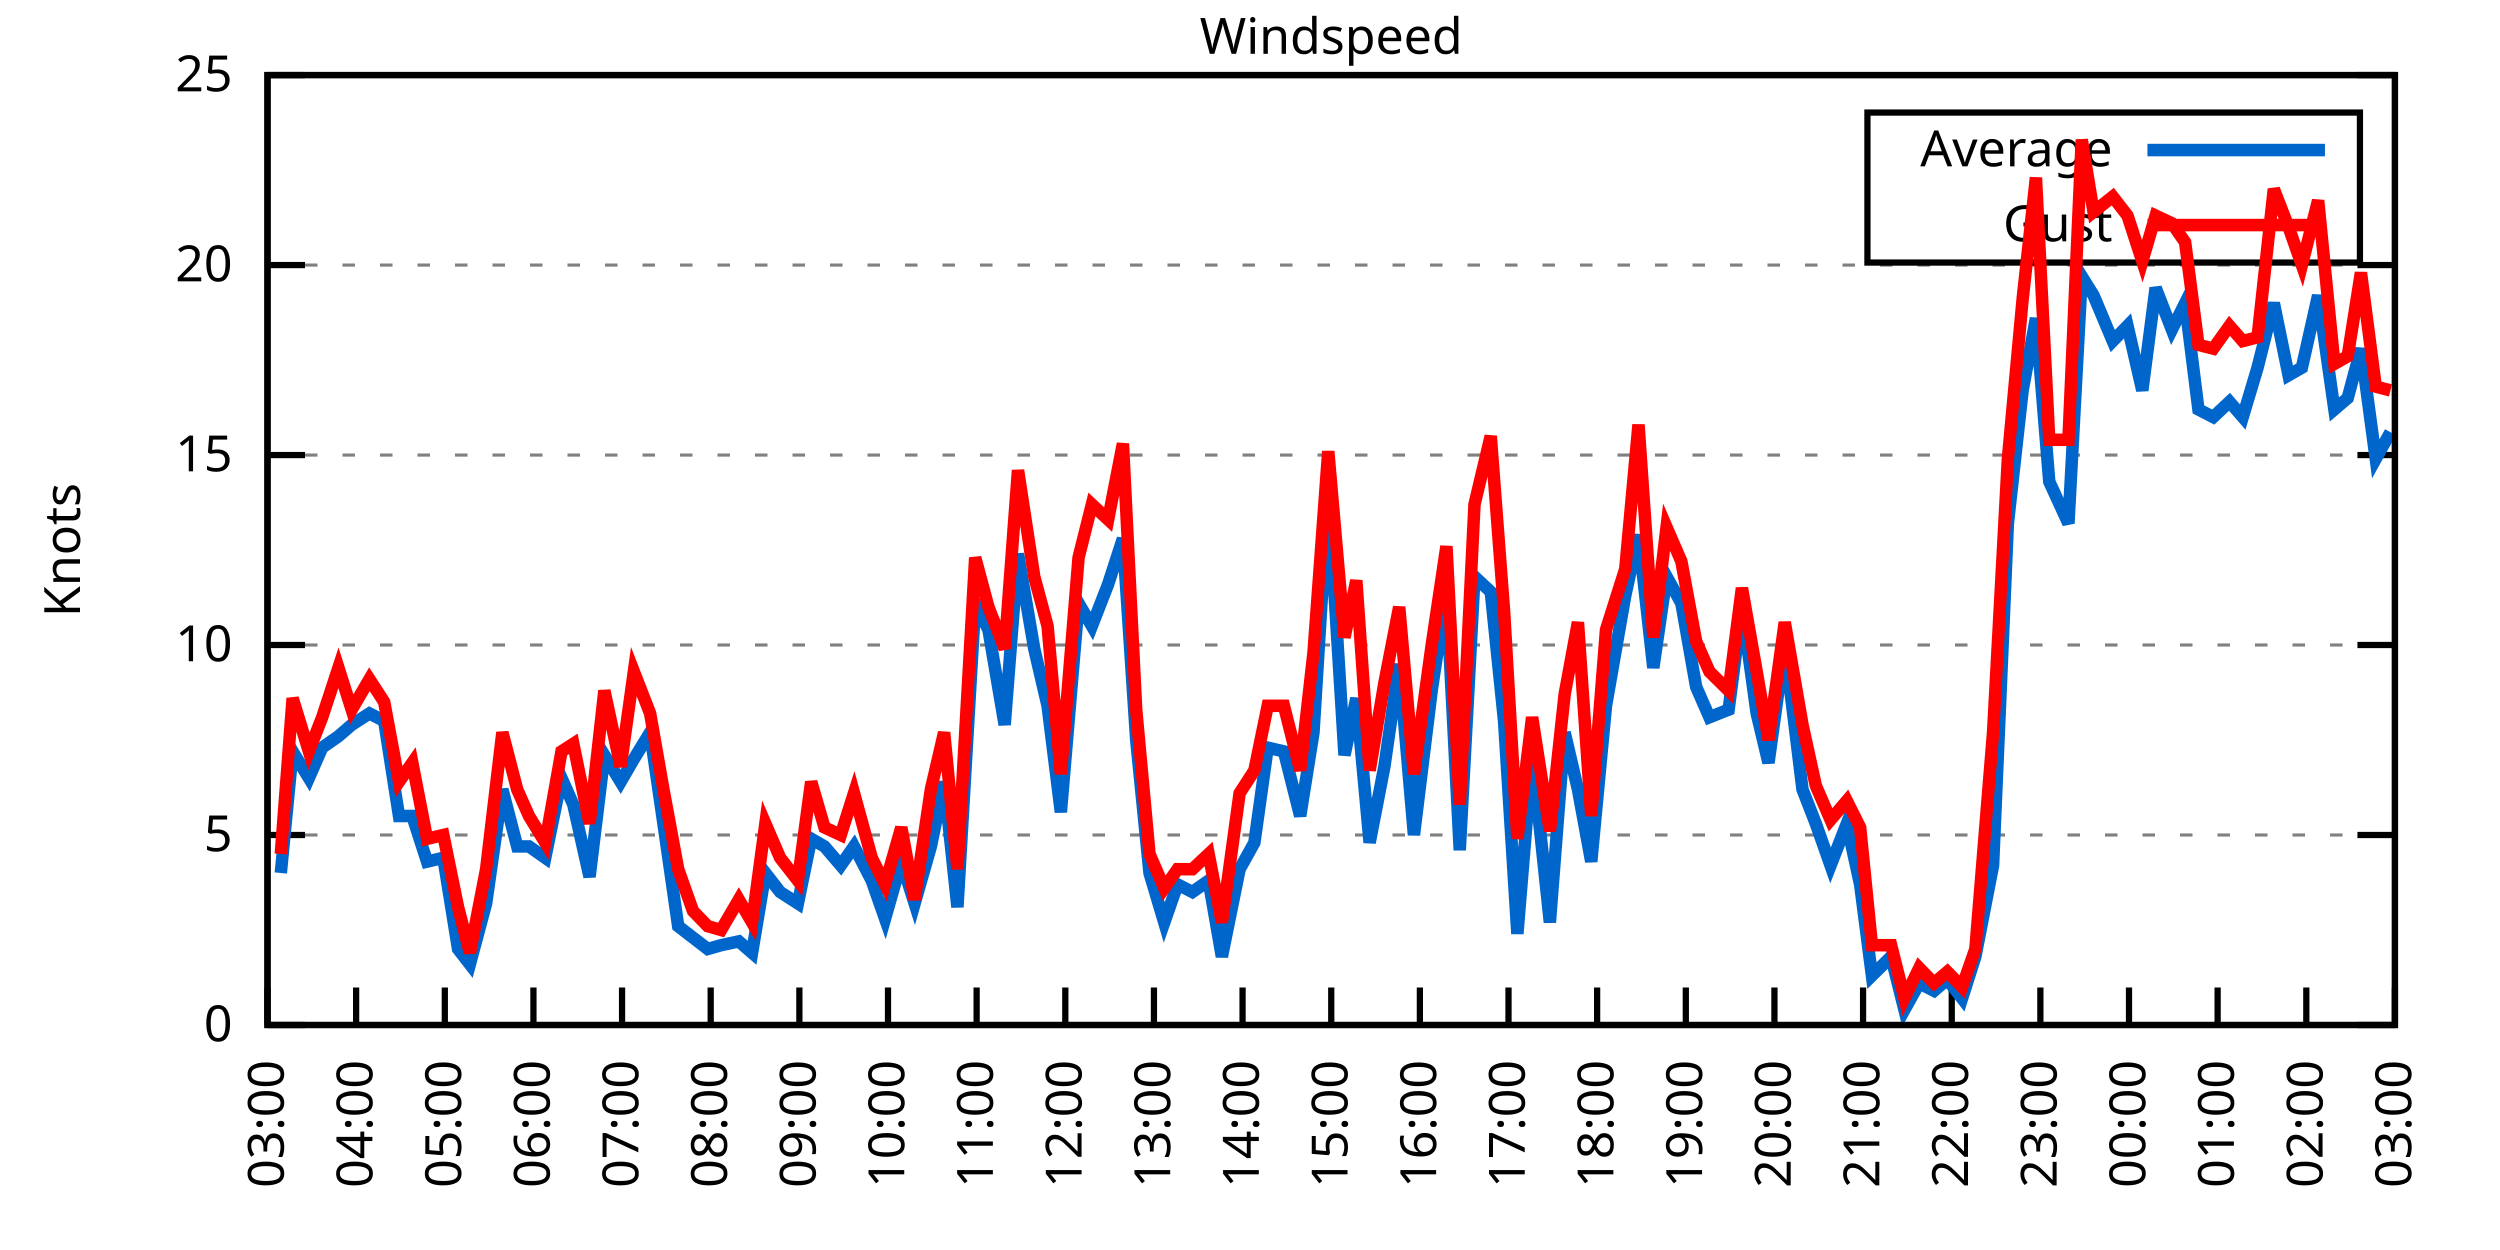
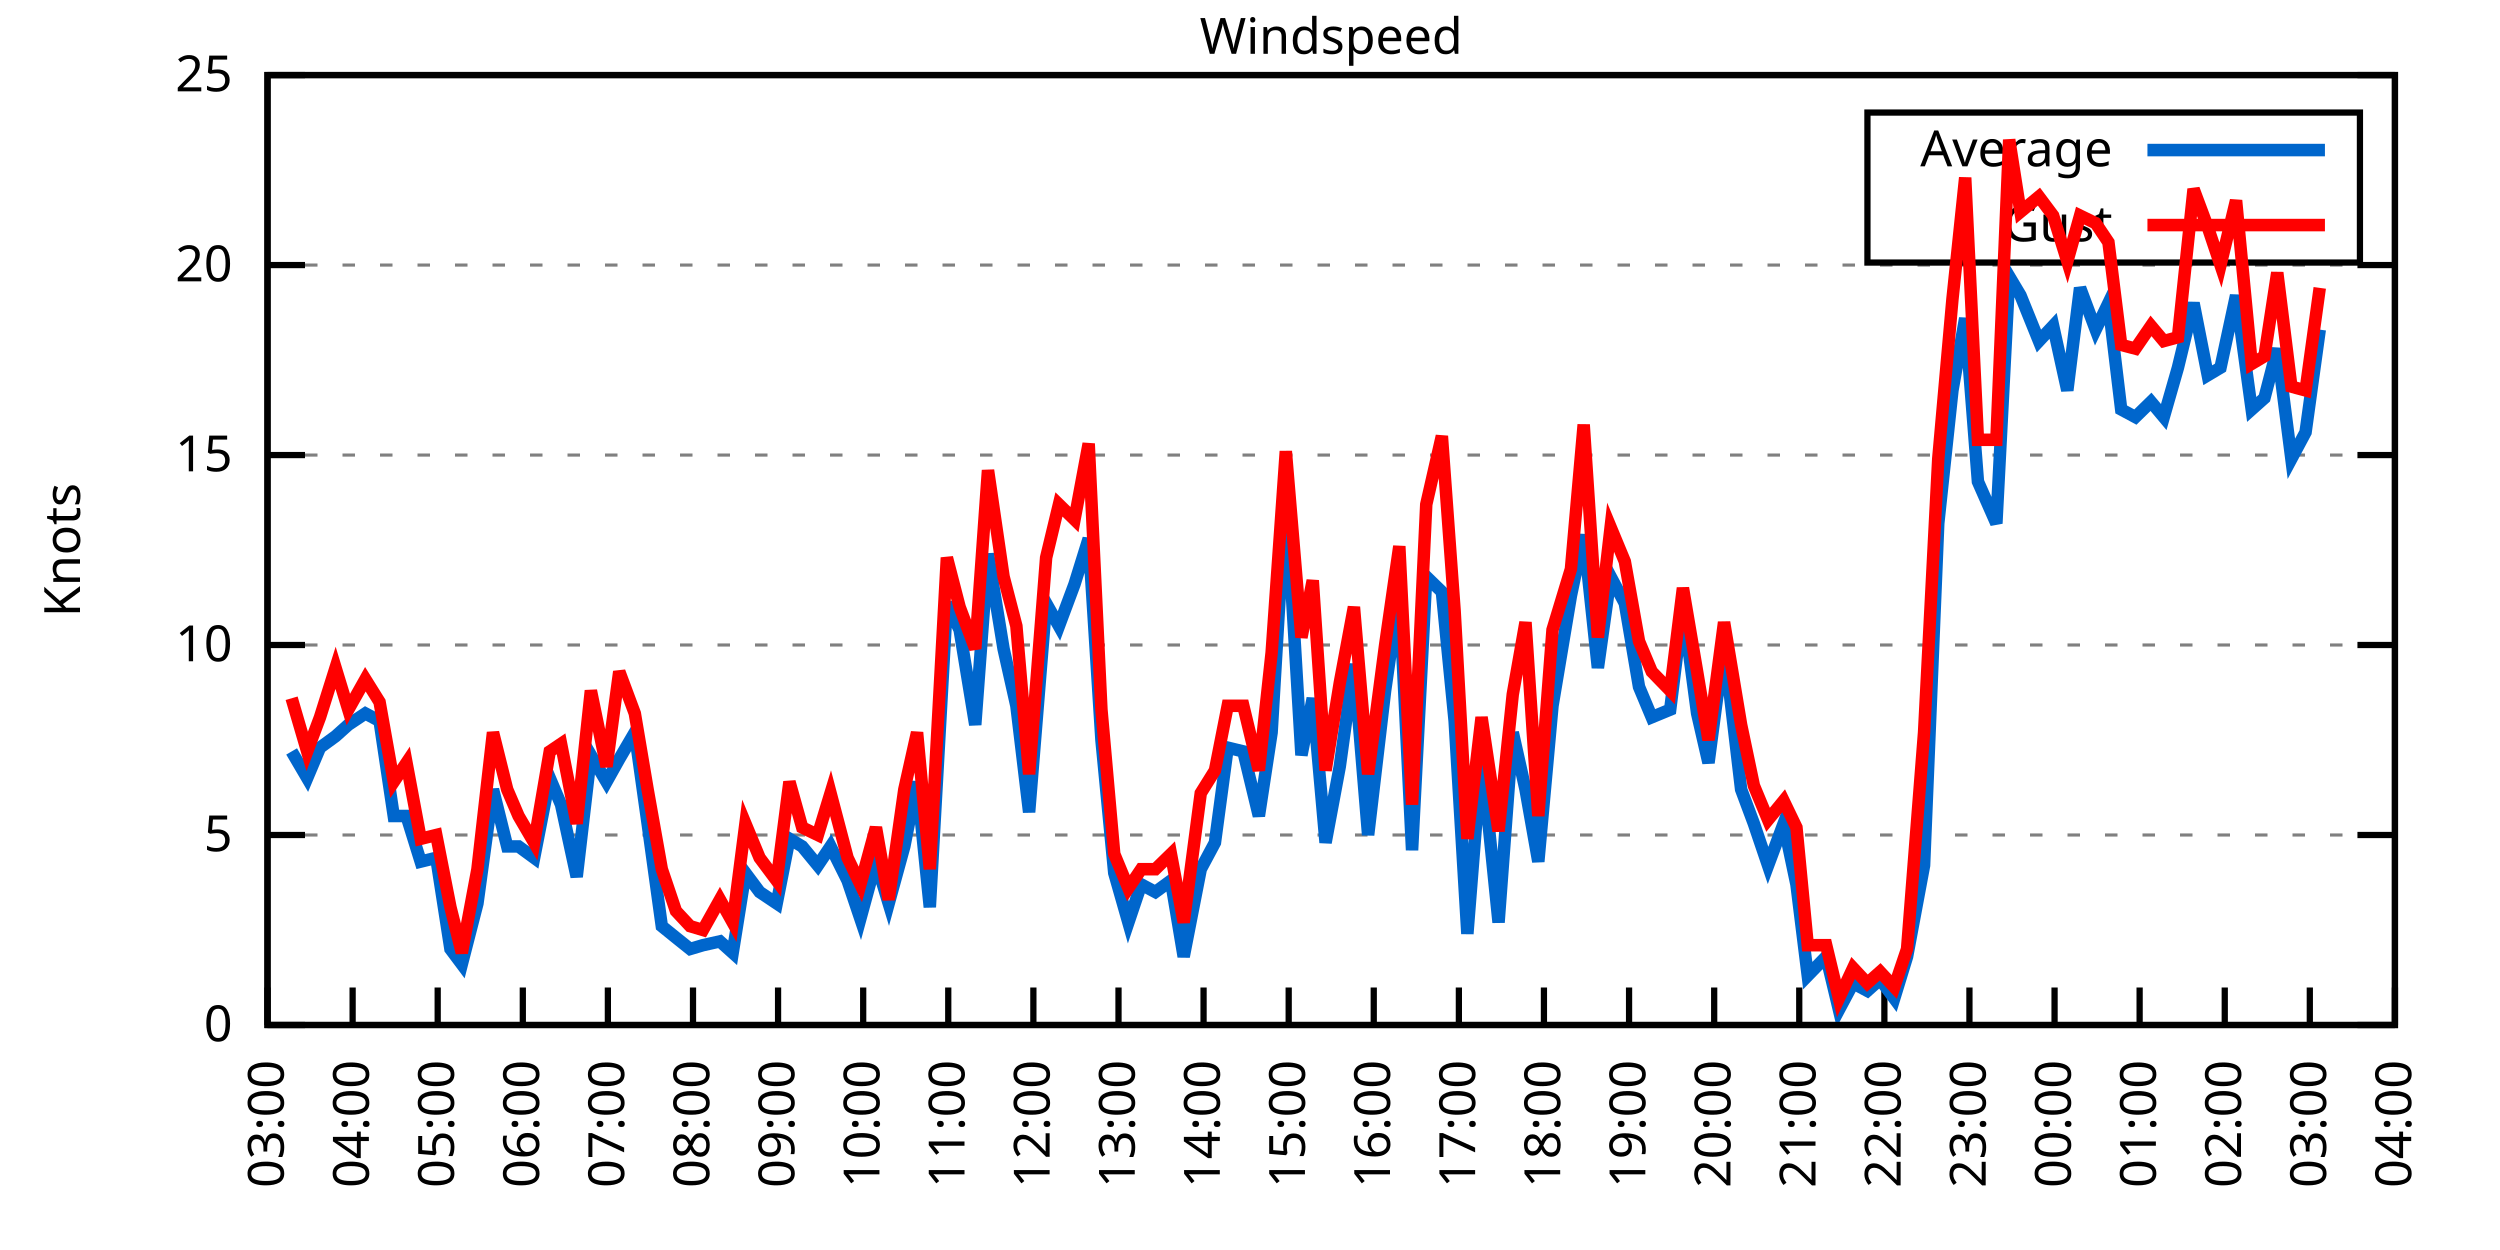
<svg xmlns="http://www.w3.org/2000/svg" xmlns:xlink="http://www.w3.org/1999/xlink" width="400" height="200" viewBox="0 0 400 200">
  <g id="gnuplot_canvas">
    <rect x="0" y="0" width="400" height="200" fill="none" />
    <defs>
      <circle id="gpDot" r="0.5" stroke-width="0.5" stroke="currentColor" />
      <path id="gpPt0" stroke-width="0.333" stroke="currentColor" d="M-1,0 h2 M0,-1 v2" />
      <path id="gpPt1" stroke-width="0.333" stroke="currentColor" d="M-1,-1 L1,1 M1,-1 L-1,1" />
      <path id="gpPt2" stroke-width="0.333" stroke="currentColor" d="M-1,0 L1,0 M0,-1 L0,1 M-1,-1 L1,1 M-1,1 L1,-1" />
      <rect id="gpPt3" stroke-width="0.333" stroke="currentColor" x="-1" y="-1" width="2" height="2" />
      <rect id="gpPt4" stroke-width="0.333" stroke="currentColor" fill="currentColor" x="-1" y="-1" width="2" height="2" />
      <circle id="gpPt5" stroke-width="0.333" stroke="currentColor" cx="0" cy="0" r="1" />
      <use xlink:href="#gpPt5" id="gpPt6" fill="currentColor" stroke="none" />
      <path id="gpPt7" stroke-width="0.333" stroke="currentColor" d="M0,-1.33 L-1.33,0.67 L1.33,0.67 z" />
      <use xlink:href="#gpPt7" id="gpPt8" fill="currentColor" stroke="none" />
      <use xlink:href="#gpPt7" id="gpPt9" stroke="currentColor" transform="rotate(180)" />
      <use xlink:href="#gpPt9" id="gpPt10" fill="currentColor" stroke="none" />
      <use xlink:href="#gpPt3" id="gpPt11" stroke="currentColor" transform="rotate(45)" />
      <use xlink:href="#gpPt11" id="gpPt12" fill="currentColor" stroke="none" />
      <path id="gpPt13" stroke-width="0.333" stroke="currentColor" d="M0,1.330 L1.265,0.411 L0.782,-1.067 L-0.782,-1.076 L-1.265,0.411 z" />
      <use xlink:href="#gpPt13" id="gpPt14" fill="currentColor" stroke="none" />
      <filter id="textbox" filterUnits="objectBoundingBox" x="0" y="0" height="1" width="1">
        <feFlood flood-color="white" flood-opacity="1" result="bgnd" />
        <feComposite in="SourceGraphic" in2="bgnd" operator="atop" />
      </filter>
      <filter id="greybox" filterUnits="objectBoundingBox" x="0" y="0" height="1" width="1">
        <feFlood flood-color="lightgrey" flood-opacity="1" result="grey" />
        <feComposite in="SourceGraphic" in2="grey" operator="atop" />
      </filter>
    </defs>
    <g fill="none" color="white" stroke="currentColor" stroke-width="1.00" stroke-linecap="butt" stroke-linejoin="miter">
</g>
    <g fill="none" color="black" stroke="currentColor" stroke-width="1.00" stroke-linecap="butt" stroke-linejoin="miter">
      <g stroke="none" shape-rendering="crispEdges">
        <polygon fill="rgb(255, 255, 255)" points="42.80,164.00 383.18,164.00 383.18,12.02 42.80,12.02 " />
      </g>
    </g>
    <g fill="none" color="black" stroke="currentColor" stroke-width="1.00" stroke-linecap="butt" stroke-linejoin="miter">
</g>
    <g fill="none" color="black" stroke="black" stroke-width="0.50" stroke-linecap="butt" stroke-linejoin="miter">
</g>
    <g fill="none" color="gray" stroke="currentColor" stroke-width="0.50" stroke-linecap="butt" stroke-linejoin="miter">
      <path stroke="gray" stroke-dasharray="2,4" class="gridline" d="M42.80,164.00 L383.19,164.00  " />
    </g>
    <g fill="none" color="gray" stroke="gray" stroke-width="1.00" stroke-linecap="butt" stroke-linejoin="miter">
</g>
    <g fill="none" color="black" stroke="currentColor" stroke-width="1.00" stroke-linecap="butt" stroke-linejoin="miter">
      <path stroke="black" d="M42.80,164.00 L48.80,164.00 M383.19,164.00 L377.19,164.00  " />
      <g transform="translate(37.20,166.60)" stroke="none" fill="black" font-family="Sans" font-size="8.00" text-anchor="end">
        <text>
          <tspan font-family="Sans"> 0</tspan>
        </text>
      </g>
    </g>
    <g fill="none" color="black" stroke="currentColor" stroke-width="1.00" stroke-linecap="butt" stroke-linejoin="miter">
</g>
    <g fill="none" color="black" stroke="black" stroke-width="0.50" stroke-linecap="butt" stroke-linejoin="miter">
</g>
    <g fill="none" color="gray" stroke="currentColor" stroke-width="0.50" stroke-linecap="butt" stroke-linejoin="miter">
      <path stroke="gray" stroke-dasharray="2,4" class="gridline" d="M42.80,133.60 L383.19,133.60  " />
    </g>
    <g fill="none" color="gray" stroke="gray" stroke-width="1.00" stroke-linecap="butt" stroke-linejoin="miter">
</g>
    <g fill="none" color="black" stroke="currentColor" stroke-width="1.00" stroke-linecap="butt" stroke-linejoin="miter">
      <path stroke="black" d="M42.80,133.60 L48.80,133.60 M383.19,133.60 L377.19,133.60  " />
      <g transform="translate(37.20,136.20)" stroke="none" fill="black" font-family="Sans" font-size="8.00" text-anchor="end">
        <text>
          <tspan font-family="Sans"> 5</tspan>
        </text>
      </g>
    </g>
    <g fill="none" color="black" stroke="currentColor" stroke-width="1.00" stroke-linecap="butt" stroke-linejoin="miter">
</g>
    <g fill="none" color="black" stroke="black" stroke-width="0.50" stroke-linecap="butt" stroke-linejoin="miter">
</g>
    <g fill="none" color="gray" stroke="currentColor" stroke-width="0.50" stroke-linecap="butt" stroke-linejoin="miter">
      <path stroke="gray" stroke-dasharray="2,4" class="gridline" d="M42.80,103.20 L383.19,103.20  " />
    </g>
    <g fill="none" color="gray" stroke="gray" stroke-width="1.00" stroke-linecap="butt" stroke-linejoin="miter">
</g>
    <g fill="none" color="black" stroke="currentColor" stroke-width="1.00" stroke-linecap="butt" stroke-linejoin="miter">
      <path stroke="black" d="M42.80,103.20 L48.80,103.20 M383.19,103.20 L377.19,103.20  " />
      <g transform="translate(37.20,105.80)" stroke="none" fill="black" font-family="Sans" font-size="8.00" text-anchor="end">
        <text>
          <tspan font-family="Sans"> 10</tspan>
        </text>
      </g>
    </g>
    <g fill="none" color="black" stroke="currentColor" stroke-width="1.00" stroke-linecap="butt" stroke-linejoin="miter">
</g>
    <g fill="none" color="black" stroke="black" stroke-width="0.50" stroke-linecap="butt" stroke-linejoin="miter">
</g>
    <g fill="none" color="gray" stroke="currentColor" stroke-width="0.50" stroke-linecap="butt" stroke-linejoin="miter">
      <path stroke="gray" stroke-dasharray="2,4" class="gridline" d="M42.80,72.81 L383.19,72.81  " />
    </g>
    <g fill="none" color="gray" stroke="gray" stroke-width="1.00" stroke-linecap="butt" stroke-linejoin="miter">
</g>
    <g fill="none" color="black" stroke="currentColor" stroke-width="1.00" stroke-linecap="butt" stroke-linejoin="miter">
      <path stroke="black" d="M42.80,72.81 L48.80,72.81 M383.19,72.81 L377.19,72.81  " />
      <g transform="translate(37.20,75.41)" stroke="none" fill="black" font-family="Sans" font-size="8.00" text-anchor="end">
        <text>
          <tspan font-family="Sans"> 15</tspan>
        </text>
      </g>
    </g>
    <g fill="none" color="black" stroke="currentColor" stroke-width="1.00" stroke-linecap="butt" stroke-linejoin="miter">
</g>
    <g fill="none" color="black" stroke="black" stroke-width="0.50" stroke-linecap="butt" stroke-linejoin="miter">
</g>
    <g fill="none" color="gray" stroke="currentColor" stroke-width="0.50" stroke-linecap="butt" stroke-linejoin="miter">
      <path stroke="gray" stroke-dasharray="2,4" class="gridline" d="M42.80,42.41 L383.19,42.41  " />
    </g>
    <g fill="none" color="gray" stroke="gray" stroke-width="1.00" stroke-linecap="butt" stroke-linejoin="miter">
</g>
    <g fill="none" color="black" stroke="currentColor" stroke-width="1.00" stroke-linecap="butt" stroke-linejoin="miter">
      <path stroke="black" d="M42.80,42.41 L48.80,42.41 M383.19,42.41 L377.19,42.41  " />
      <g transform="translate(37.20,45.01)" stroke="none" fill="black" font-family="Sans" font-size="8.00" text-anchor="end">
        <text>
          <tspan font-family="Sans"> 20</tspan>
        </text>
      </g>
    </g>
    <g fill="none" color="black" stroke="currentColor" stroke-width="1.00" stroke-linecap="butt" stroke-linejoin="miter">
</g>
    <g fill="none" color="black" stroke="black" stroke-width="0.50" stroke-linecap="butt" stroke-linejoin="miter">
</g>
    <g fill="none" color="gray" stroke="currentColor" stroke-width="0.50" stroke-linecap="butt" stroke-linejoin="miter">
      <path stroke="gray" stroke-dasharray="2,4" class="gridline" d="M42.80,12.01 L383.19,12.01  " />
    </g>
    <g fill="none" color="gray" stroke="gray" stroke-width="1.00" stroke-linecap="butt" stroke-linejoin="miter">
</g>
    <g fill="none" color="black" stroke="currentColor" stroke-width="1.00" stroke-linecap="butt" stroke-linejoin="miter">
      <path stroke="black" d="M42.80,12.01 L48.80,12.01 M383.19,12.01 L377.19,12.01  " />
      <g transform="translate(37.20,14.61)" stroke="none" fill="black" font-family="Sans" font-size="8.00" text-anchor="end">
        <text>
          <tspan font-family="Sans"> 25</tspan>
        </text>
      </g>
    </g>
    <g fill="none" color="black" stroke="currentColor" stroke-width="1.00" stroke-linecap="butt" stroke-linejoin="miter">
      <path stroke="black" d="M42.80,164.00 L42.80,158.00  " />
      <g transform="translate(45.40,169.60) rotate(270.00)" stroke="none" fill="black" font-family="Sans" font-size="8.00" text-anchor="end">
        <text>
          <tspan font-family="Sans">03:00</tspan>
        </text>
      </g>
    </g>
    <g fill="none" color="black" stroke="currentColor" stroke-width="1.00" stroke-linecap="butt" stroke-linejoin="miter">
-       <path stroke="black" d="M56.98,164.00 L56.98,158.00  " />
-       <g transform="translate(59.58,169.60) rotate(270.00)" stroke="none" fill="black" font-family="Sans" font-size="8.00" text-anchor="end">
+       <path stroke="black" d="M56.42,164.00 L56.42,158.00  " />
+       <g transform="translate(59.02,169.60) rotate(270.00)" stroke="none" fill="black" font-family="Sans" font-size="8.00" text-anchor="end">
        <text>
          <tspan font-family="Sans">04:00</tspan>
        </text>
      </g>
    </g>
    <g fill="none" color="black" stroke="currentColor" stroke-width="1.00" stroke-linecap="butt" stroke-linejoin="miter">
-       <path stroke="black" d="M71.17,164.00 L71.17,158.00  " />
-       <g transform="translate(73.77,169.60) rotate(270.00)" stroke="none" fill="black" font-family="Sans" font-size="8.00" text-anchor="end">
+       <path stroke="black" d="M70.03,164.00 L70.03,158.00  " />
+       <g transform="translate(72.63,169.60) rotate(270.00)" stroke="none" fill="black" font-family="Sans" font-size="8.00" text-anchor="end">
        <text>
          <tspan font-family="Sans">05:00</tspan>
        </text>
      </g>
    </g>
    <g fill="none" color="black" stroke="currentColor" stroke-width="1.00" stroke-linecap="butt" stroke-linejoin="miter">
-       <path stroke="black" d="M85.35,164.00 L85.35,158.00  " />
-       <g transform="translate(87.95,169.60) rotate(270.00)" stroke="none" fill="black" font-family="Sans" font-size="8.00" text-anchor="end">
+       <path stroke="black" d="M83.65,164.00 L83.65,158.00  " />
+       <g transform="translate(86.25,169.60) rotate(270.00)" stroke="none" fill="black" font-family="Sans" font-size="8.00" text-anchor="end">
        <text>
          <tspan font-family="Sans">06:00</tspan>
        </text>
      </g>
    </g>
    <g fill="none" color="black" stroke="currentColor" stroke-width="1.00" stroke-linecap="butt" stroke-linejoin="miter">
-       <path stroke="black" d="M99.53,164.00 L99.53,158.00  " />
-       <g transform="translate(102.13,169.60) rotate(270.00)" stroke="none" fill="black" font-family="Sans" font-size="8.00" text-anchor="end">
+       <path stroke="black" d="M97.26,164.00 L97.26,158.00  " />
+       <g transform="translate(99.86,169.60) rotate(270.00)" stroke="none" fill="black" font-family="Sans" font-size="8.00" text-anchor="end">
        <text>
          <tspan font-family="Sans">07:00</tspan>
        </text>
      </g>
    </g>
    <g fill="none" color="black" stroke="currentColor" stroke-width="1.00" stroke-linecap="butt" stroke-linejoin="miter">
-       <path stroke="black" d="M113.71,164.00 L113.71,158.00  " />
-       <g transform="translate(116.31,169.60) rotate(270.00)" stroke="none" fill="black" font-family="Sans" font-size="8.00" text-anchor="end">
+       <path stroke="black" d="M110.88,164.00 L110.88,158.00  " />
+       <g transform="translate(113.48,169.60) rotate(270.00)" stroke="none" fill="black" font-family="Sans" font-size="8.00" text-anchor="end">
        <text>
          <tspan font-family="Sans">08:00</tspan>
        </text>
      </g>
    </g>
    <g fill="none" color="black" stroke="currentColor" stroke-width="1.00" stroke-linecap="butt" stroke-linejoin="miter">
-       <path stroke="black" d="M127.90,164.00 L127.90,158.00  " />
-       <g transform="translate(130.50,169.60) rotate(270.00)" stroke="none" fill="black" font-family="Sans" font-size="8.00" text-anchor="end">
+       <path stroke="black" d="M124.49,164.00 L124.49,158.00  " />
+       <g transform="translate(127.09,169.60) rotate(270.00)" stroke="none" fill="black" font-family="Sans" font-size="8.00" text-anchor="end">
        <text>
          <tspan font-family="Sans">09:00</tspan>
        </text>
      </g>
    </g>
    <g fill="none" color="black" stroke="currentColor" stroke-width="1.00" stroke-linecap="butt" stroke-linejoin="miter">
-       <path stroke="black" d="M142.08,164.00 L142.08,158.00  " />
-       <g transform="translate(144.68,169.60) rotate(270.00)" stroke="none" fill="black" font-family="Sans" font-size="8.00" text-anchor="end">
+       <path stroke="black" d="M138.11,164.00 L138.11,158.00  " />
+       <g transform="translate(140.71,169.60) rotate(270.00)" stroke="none" fill="black" font-family="Sans" font-size="8.00" text-anchor="end">
        <text>
          <tspan font-family="Sans">10:00</tspan>
        </text>
      </g>
    </g>
    <g fill="none" color="black" stroke="currentColor" stroke-width="1.00" stroke-linecap="butt" stroke-linejoin="miter">
-       <path stroke="black" d="M156.26,164.00 L156.26,158.00  " />
-       <g transform="translate(158.86,169.60) rotate(270.00)" stroke="none" fill="black" font-family="Sans" font-size="8.00" text-anchor="end">
+       <path stroke="black" d="M151.72,164.00 L151.72,158.00  " />
+       <g transform="translate(154.32,169.60) rotate(270.00)" stroke="none" fill="black" font-family="Sans" font-size="8.00" text-anchor="end">
        <text>
          <tspan font-family="Sans">11:00</tspan>
        </text>
      </g>
    </g>
    <g fill="none" color="black" stroke="currentColor" stroke-width="1.00" stroke-linecap="butt" stroke-linejoin="miter">
-       <path stroke="black" d="M170.45,164.00 L170.45,158.00  " />
-       <g transform="translate(173.05,169.60) rotate(270.00)" stroke="none" fill="black" font-family="Sans" font-size="8.00" text-anchor="end">
+       <path stroke="black" d="M165.34,164.00 L165.34,158.00  " />
+       <g transform="translate(167.94,169.60) rotate(270.00)" stroke="none" fill="black" font-family="Sans" font-size="8.00" text-anchor="end">
        <text>
          <tspan font-family="Sans">12:00</tspan>
        </text>
      </g>
    </g>
    <g fill="none" color="black" stroke="currentColor" stroke-width="1.00" stroke-linecap="butt" stroke-linejoin="miter">
-       <path stroke="black" d="M184.63,164.00 L184.63,158.00  " />
-       <g transform="translate(187.23,169.60) rotate(270.00)" stroke="none" fill="black" font-family="Sans" font-size="8.00" text-anchor="end">
+       <path stroke="black" d="M178.96,164.00 L178.96,158.00  " />
+       <g transform="translate(181.56,169.60) rotate(270.00)" stroke="none" fill="black" font-family="Sans" font-size="8.00" text-anchor="end">
        <text>
          <tspan font-family="Sans">13:00</tspan>
        </text>
      </g>
    </g>
    <g fill="none" color="black" stroke="currentColor" stroke-width="1.00" stroke-linecap="butt" stroke-linejoin="miter">
-       <path stroke="black" d="M198.81,164.00 L198.81,158.00  " />
-       <g transform="translate(201.41,169.60) rotate(270.00)" stroke="none" fill="black" font-family="Sans" font-size="8.00" text-anchor="end">
+       <path stroke="black" d="M192.57,164.00 L192.57,158.00  " />
+       <g transform="translate(195.17,169.60) rotate(270.00)" stroke="none" fill="black" font-family="Sans" font-size="8.00" text-anchor="end">
        <text>
          <tspan font-family="Sans">14:00</tspan>
        </text>
      </g>
    </g>
    <g fill="none" color="black" stroke="currentColor" stroke-width="1.00" stroke-linecap="butt" stroke-linejoin="miter">
-       <path stroke="black" d="M213.00,164.00 L213.00,158.00  " />
-       <g transform="translate(215.60,169.60) rotate(270.00)" stroke="none" fill="black" font-family="Sans" font-size="8.00" text-anchor="end">
+       <path stroke="black" d="M206.19,164.00 L206.19,158.00  " />
+       <g transform="translate(208.79,169.60) rotate(270.00)" stroke="none" fill="black" font-family="Sans" font-size="8.00" text-anchor="end">
        <text>
          <tspan font-family="Sans">15:00</tspan>
        </text>
      </g>
    </g>
    <g fill="none" color="black" stroke="currentColor" stroke-width="1.00" stroke-linecap="butt" stroke-linejoin="miter">
-       <path stroke="black" d="M227.18,164.00 L227.18,158.00  " />
-       <g transform="translate(229.78,169.60) rotate(270.00)" stroke="none" fill="black" font-family="Sans" font-size="8.00" text-anchor="end">
+       <path stroke="black" d="M219.80,164.00 L219.80,158.00  " />
+       <g transform="translate(222.40,169.60) rotate(270.00)" stroke="none" fill="black" font-family="Sans" font-size="8.00" text-anchor="end">
        <text>
          <tspan font-family="Sans">16:00</tspan>
        </text>
      </g>
    </g>
    <g fill="none" color="black" stroke="currentColor" stroke-width="1.00" stroke-linecap="butt" stroke-linejoin="miter">
-       <path stroke="black" d="M241.36,164.00 L241.36,158.00  " />
-       <g transform="translate(243.96,169.60) rotate(270.00)" stroke="none" fill="black" font-family="Sans" font-size="8.00" text-anchor="end">
+       <path stroke="black" d="M233.42,164.00 L233.42,158.00  " />
+       <g transform="translate(236.02,169.60) rotate(270.00)" stroke="none" fill="black" font-family="Sans" font-size="8.00" text-anchor="end">
        <text>
          <tspan font-family="Sans">17:00</tspan>
        </text>
      </g>
    </g>
    <g fill="none" color="black" stroke="currentColor" stroke-width="1.00" stroke-linecap="butt" stroke-linejoin="miter">
-       <path stroke="black" d="M255.54,164.00 L255.54,158.00  " />
-       <g transform="translate(258.14,169.60) rotate(270.00)" stroke="none" fill="black" font-family="Sans" font-size="8.00" text-anchor="end">
+       <path stroke="black" d="M247.03,164.00 L247.03,158.00  " />
+       <g transform="translate(249.63,169.60) rotate(270.00)" stroke="none" fill="black" font-family="Sans" font-size="8.00" text-anchor="end">
        <text>
          <tspan font-family="Sans">18:00</tspan>
        </text>
      </g>
    </g>
    <g fill="none" color="black" stroke="currentColor" stroke-width="1.00" stroke-linecap="butt" stroke-linejoin="miter">
-       <path stroke="black" d="M269.73,164.00 L269.73,158.00  " />
-       <g transform="translate(272.33,169.60) rotate(270.00)" stroke="none" fill="black" font-family="Sans" font-size="8.00" text-anchor="end">
+       <path stroke="black" d="M260.65,164.00 L260.65,158.00  " />
+       <g transform="translate(263.25,169.60) rotate(270.00)" stroke="none" fill="black" font-family="Sans" font-size="8.00" text-anchor="end">
        <text>
          <tspan font-family="Sans">19:00</tspan>
        </text>
      </g>
    </g>
    <g fill="none" color="black" stroke="currentColor" stroke-width="1.00" stroke-linecap="butt" stroke-linejoin="miter">
-       <path stroke="black" d="M283.91,164.00 L283.91,158.00  " />
-       <g transform="translate(286.51,169.60) rotate(270.00)" stroke="none" fill="black" font-family="Sans" font-size="8.00" text-anchor="end">
+       <path stroke="black" d="M274.27,164.00 L274.27,158.00  " />
+       <g transform="translate(276.87,169.60) rotate(270.00)" stroke="none" fill="black" font-family="Sans" font-size="8.00" text-anchor="end">
        <text>
          <tspan font-family="Sans">20:00</tspan>
        </text>
      </g>
    </g>
    <g fill="none" color="black" stroke="currentColor" stroke-width="1.00" stroke-linecap="butt" stroke-linejoin="miter">
-       <path stroke="black" d="M298.09,164.00 L298.09,158.00  " />
-       <g transform="translate(300.69,169.60) rotate(270.00)" stroke="none" fill="black" font-family="Sans" font-size="8.00" text-anchor="end">
+       <path stroke="black" d="M287.88,164.00 L287.88,158.00  " />
+       <g transform="translate(290.48,169.60) rotate(270.00)" stroke="none" fill="black" font-family="Sans" font-size="8.00" text-anchor="end">
        <text>
          <tspan font-family="Sans">21:00</tspan>
        </text>
      </g>
    </g>
    <g fill="none" color="black" stroke="currentColor" stroke-width="1.00" stroke-linecap="butt" stroke-linejoin="miter">
-       <path stroke="black" d="M312.28,164.00 L312.28,158.00  " />
-       <g transform="translate(314.88,169.60) rotate(270.00)" stroke="none" fill="black" font-family="Sans" font-size="8.00" text-anchor="end">
+       <path stroke="black" d="M301.50,164.00 L301.50,158.00  " />
+       <g transform="translate(304.10,169.60) rotate(270.00)" stroke="none" fill="black" font-family="Sans" font-size="8.00" text-anchor="end">
        <text>
          <tspan font-family="Sans">22:00</tspan>
        </text>
      </g>
    </g>
    <g fill="none" color="black" stroke="currentColor" stroke-width="1.00" stroke-linecap="butt" stroke-linejoin="miter">
-       <path stroke="black" d="M326.46,164.00 L326.46,158.00  " />
-       <g transform="translate(329.06,169.60) rotate(270.00)" stroke="none" fill="black" font-family="Sans" font-size="8.00" text-anchor="end">
+       <path stroke="black" d="M315.11,164.00 L315.11,158.00  " />
+       <g transform="translate(317.71,169.60) rotate(270.00)" stroke="none" fill="black" font-family="Sans" font-size="8.00" text-anchor="end">
        <text>
          <tspan font-family="Sans">23:00</tspan>
        </text>
      </g>
    </g>
    <g fill="none" color="black" stroke="currentColor" stroke-width="1.00" stroke-linecap="butt" stroke-linejoin="miter">
-       <path stroke="black" d="M340.64,164.00 L340.64,158.00  " />
-       <g transform="translate(343.24,169.60) rotate(270.00)" stroke="none" fill="black" font-family="Sans" font-size="8.00" text-anchor="end">
+       <path stroke="black" d="M328.73,164.00 L328.73,158.00  " />
+       <g transform="translate(331.33,169.60) rotate(270.00)" stroke="none" fill="black" font-family="Sans" font-size="8.00" text-anchor="end">
        <text>
          <tspan font-family="Sans">00:00</tspan>
        </text>
      </g>
    </g>
    <g fill="none" color="black" stroke="currentColor" stroke-width="1.00" stroke-linecap="butt" stroke-linejoin="miter">
-       <path stroke="black" d="M354.82,164.00 L354.82,158.00  " />
-       <g transform="translate(357.42,169.60) rotate(270.00)" stroke="none" fill="black" font-family="Sans" font-size="8.00" text-anchor="end">
+       <path stroke="black" d="M342.34,164.00 L342.34,158.00  " />
+       <g transform="translate(344.94,169.60) rotate(270.00)" stroke="none" fill="black" font-family="Sans" font-size="8.00" text-anchor="end">
        <text>
          <tspan font-family="Sans">01:00</tspan>
        </text>
      </g>
    </g>
    <g fill="none" color="black" stroke="currentColor" stroke-width="1.00" stroke-linecap="butt" stroke-linejoin="miter">
-       <path stroke="black" d="M369.01,164.00 L369.01,158.00  " />
-       <g transform="translate(371.61,169.60) rotate(270.00)" stroke="none" fill="black" font-family="Sans" font-size="8.00" text-anchor="end">
+       <path stroke="black" d="M355.96,164.00 L355.96,158.00  " />
+       <g transform="translate(358.56,169.60) rotate(270.00)" stroke="none" fill="black" font-family="Sans" font-size="8.00" text-anchor="end">
        <text>
          <tspan font-family="Sans">02:00</tspan>
+         </text>
+       </g>
+     </g>
+     <g fill="none" color="black" stroke="currentColor" stroke-width="1.00" stroke-linecap="butt" stroke-linejoin="miter">
+       <path stroke="black" d="M369.57,164.00 L369.57,158.00  " />
+       <g transform="translate(372.17,169.60) rotate(270.00)" stroke="none" fill="black" font-family="Sans" font-size="8.00" text-anchor="end">
+         <text>
+           <tspan font-family="Sans">03:00</tspan>
        </text>
      </g>
    </g>
    <g fill="none" color="black" stroke="currentColor" stroke-width="1.00" stroke-linecap="butt" stroke-linejoin="miter">
      <path stroke="black" d="M383.19,164.00 L383.19,158.00  " />
      <g transform="translate(385.79,169.60) rotate(270.00)" stroke="none" fill="black" font-family="Sans" font-size="8.00" text-anchor="end">
        <text>
-           <tspan font-family="Sans">03:00</tspan>
+           <tspan font-family="Sans">04:00</tspan>
        </text>
      </g>
    </g>
    <g fill="none" color="black" stroke="currentColor" stroke-width="1.00" stroke-linecap="butt" stroke-linejoin="miter">
</g>
    <g fill="none" color="black" stroke="currentColor" stroke-width="1.00" stroke-linecap="butt" stroke-linejoin="miter">
      <path stroke="black" d="M42.80,12.01 L42.80,164.00 L383.19,164.00 L383.19,12.01 L42.80,12.01 Z  " />
    </g>
    <g fill="none" color="black" stroke="currentColor" stroke-width="1.00" stroke-linecap="butt" stroke-linejoin="miter">
</g>
    <g fill="none" color="black" stroke="currentColor" stroke-width="1.00" stroke-linecap="butt" stroke-linejoin="miter">
      <path stroke="black" d="M298.79,42.01 L298.79,18.01 L377.59,18.01 L377.59,42.01 L298.79,42.01 Z  " />
    </g>
    <g id="Windspeed_plot_1">
      <g fill="none" color="white" stroke="black" stroke-width="2.00" stroke-linecap="butt" stroke-linejoin="miter">
</g>
      <g fill="none" color="black" stroke="currentColor" stroke-width="2.00" stroke-linecap="butt" stroke-linejoin="miter">
        <g transform="translate(337.99,26.61)" stroke="none" fill="black" font-family="Sans" font-size="8.00" text-anchor="end">
          <text>
            <tspan font-family="Sans">Average</tspan>
          </text>
        </g>
      </g>
      <g fill="none" color="black" stroke="currentColor" stroke-width="2.00" stroke-linecap="butt" stroke-linejoin="miter">
-         <path stroke="rgb(  0, 102, 204)" d="M343.59,24.01 L371.99,24.01 M44.93,139.68 L46.82,120.23 L49.42,124.48 L51.55,119.62 L54.15,117.80 L56.27,115.97   L59.11,114.15 L61.47,115.36 L63.84,130.56 L65.97,130.56 L68.33,137.86 L70.93,137.25 L73.29,151.84 L75.18,154.27   L77.78,144.55 L80.38,126.31 L82.75,135.43 L84.64,135.43 L87.24,137.25 L89.84,124.48 L91.73,128.74 L94.33,140.29   L96.70,120.83 L99.30,125.09 L101.42,121.44 L104.02,117.19 L106.15,131.78 L108.51,148.19 L110.88,150.02 L113.24,151.84   L115.37,151.23 L118.21,150.62 L120.33,152.45 L122.46,139.68 L124.82,142.72 L127.66,144.55 L129.79,134.21 L131.92,135.43   L134.52,138.47 L136.64,135.43 L139.48,140.90 L141.61,146.98 L144.21,137.86 L146.34,144.55 L148.94,135.43 L151.06,125.09   L153.19,145.15 L156.03,96.52 L158.15,100.77 L160.75,115.97 L162.88,88.61 L165.48,103.81 L167.61,112.93 L169.74,129.95   L172.57,96.52 L174.70,100.16 L177.30,93.48 L179.67,86.18 L181.79,118.40 L183.92,139.68 L186.28,147.59 L188.41,141.51   L190.78,142.72 L193.38,140.90 L195.50,153.06 L198.34,139.07 L200.70,134.82 L202.83,119.62 L205.43,120.23 L208.03,130.56   L210.16,117.19 L212.52,78.89 L215.12,120.83 L217.01,111.72 L219.14,134.82 L221.50,122.66 L223.87,106.24 L226.23,133.60   L229.07,110.50 L231.43,94.69 L233.56,136.03 L235.92,92.26 L238.52,94.69 L240.65,115.36 L242.78,149.41 L245.14,120.83   L247.98,147.59 L250.34,117.19 L252.47,126.31 L254.60,137.86 L256.96,112.93 L260.04,95.30 L262.16,85.57 L264.53,106.85   L266.65,92.26 L269.02,96.52 L271.38,109.89 L273.51,114.76 L276.58,113.54 L278.71,97.12 L281.07,114.15 L282.96,122.05   L285.56,103.20 L288.40,126.31 L290.53,131.78 L292.89,138.47 L295.49,131.78 L297.62,141.51 L299.51,156.10 L302.58,153.06   L304.71,161.57 L307.08,157.31 L309.44,158.53 L311.57,156.70 L313.93,159.74 L316.06,153.06 L318.89,138.47 L321.26,83.75   L323.62,62.47 L325.75,50.92 L327.88,77.06 L330.95,83.75 L333.08,44.23 L334.97,47.27 L338.04,54.57 L340.40,52.14   L342.77,62.47 L344.90,46.06 L347.50,52.74 L349.62,48.49 L351.75,65.51 L354.12,66.73 L356.72,64.29 L358.84,66.73   L361.21,58.82 L363.81,48.49 L366.17,60.04 L368.30,58.82 L370.90,47.27 L373.50,65.51 L375.63,63.69 L377.75,55.78   L380.12,73.41 L382.48,69.16  " />
+         <path stroke="rgb(  0, 102, 204)" d="M343.59,24.01 L371.99,24.01 M46.66,120.23 L49.15,124.48 L51.20,119.62 L53.69,117.80 L55.73,115.97 L58.46,114.15   L60.73,115.36 L63.00,130.56 L65.04,130.56 L67.31,137.86 L69.80,137.25 L72.07,151.84 L73.89,154.27 L76.39,144.55   L78.88,126.31 L81.15,135.43 L82.97,135.43 L85.46,137.25 L87.96,124.48 L89.77,128.74 L92.27,140.29 L94.54,120.83   L97.04,125.09 L99.08,121.44 L101.57,117.19 L103.62,131.78 L105.89,148.19 L108.15,150.02 L110.42,151.84 L112.47,151.23   L115.19,150.62 L117.23,152.45 L119.27,139.68 L121.54,142.72 L124.27,144.55 L126.31,134.21 L128.35,135.43 L130.85,138.47   L132.89,135.43 L135.61,140.90 L137.66,146.98 L140.15,137.86 L142.19,144.55 L144.69,135.43 L146.73,125.09 L148.77,145.15   L151.50,96.52 L153.54,100.77 L156.04,115.97 L158.08,88.61 L160.57,103.81 L162.62,112.93 L164.66,129.95 L167.38,96.52   L169.43,100.16 L171.92,93.48 L174.19,86.18 L176.23,118.40 L178.28,139.68 L180.54,147.59 L182.59,141.51 L184.86,142.72   L187.35,140.90 L189.39,153.06 L192.12,139.07 L194.39,134.82 L196.43,119.62 L198.93,120.23 L201.42,130.56 L203.46,117.19   L205.73,78.89 L208.23,120.83 L210.04,111.72 L212.09,134.82 L214.36,122.66 L216.63,106.24 L218.90,133.60 L221.62,110.50   L223.89,94.69 L225.93,136.03 L228.20,92.26 L230.70,94.69 L232.74,115.36 L234.78,149.41 L237.05,120.83 L239.77,147.59   L242.04,117.19 L244.08,126.31 L246.13,137.86 L248.40,112.93 L251.35,95.30 L253.39,85.57 L255.66,106.85 L257.70,92.26   L259.97,96.52 L262.24,109.89 L264.28,114.76 L267.23,113.54 L269.27,97.12 L271.54,114.15 L273.36,122.05 L275.85,103.20   L278.58,126.31 L280.62,131.78 L282.89,138.47 L285.38,131.78 L287.43,141.51 L289.24,156.10 L292.19,153.06 L294.23,161.57   L296.50,157.31 L298.77,158.53 L300.82,156.70 L303.08,159.74 L305.13,153.06 L307.85,138.47 L310.12,83.75 L312.39,62.47   L314.43,50.92 L316.47,77.06 L319.42,83.75 L321.47,44.23 L323.28,47.27 L326.23,54.57 L328.50,52.14 L330.77,62.47   L332.81,46.06 L335.31,52.74 L337.35,48.49 L339.39,65.51 L341.66,66.73 L344.16,64.29 L346.20,66.73 L348.47,58.82   L350.97,48.49 L353.24,60.04 L355.28,58.82 L357.77,47.27 L360.27,65.51 L362.31,63.69 L364.36,55.78 L366.62,73.41   L368.89,69.16 L371.16,52.74  " />
      </g>
    </g>
    <g id="Windspeed_plot_2">
      <g fill="none" color="black" stroke="currentColor" stroke-width="2.00" stroke-linecap="butt" stroke-linejoin="miter">
        <g transform="translate(337.99,38.61)" stroke="none" fill="black" font-family="Sans" font-size="8.00" text-anchor="end">
          <text>
            <tspan font-family="Sans">Gust</tspan>
          </text>
        </g>
      </g>
      <g fill="none" color="black" stroke="currentColor" stroke-width="2.00" stroke-linecap="butt" stroke-linejoin="miter">
-         <path stroke="rgb(255,   0,   0)" d="M343.59,36.01 L371.99,36.01 M44.93,136.64 L46.82,111.72 L49.42,120.23 L51.55,114.76 L54.15,106.85 L56.27,113.54   L59.11,108.68 L61.47,112.32 L63.84,125.09 L65.97,122.05 L68.33,134.21 L70.93,133.60 L73.29,145.15 L75.18,152.45   L77.78,139.07 L80.38,117.19 L82.75,126.31 L84.64,130.56 L87.24,134.82 L89.84,120.23 L91.73,119.01 L94.33,131.78   L96.70,110.50 L99.30,122.66 L101.42,107.46 L104.02,114.15 L106.15,126.31 L108.51,139.07 L110.88,145.76 L113.24,148.19   L115.37,148.80 L118.21,143.94 L120.33,147.59 L122.46,131.78 L124.82,137.25 L127.66,140.90 L129.79,125.09 L131.92,132.39   L134.52,133.60 L136.64,126.91 L139.48,137.25 L141.61,141.51 L144.21,132.39 L146.34,143.94 L148.94,126.31 L151.06,117.19   L153.19,139.07 L156.03,89.22 L158.15,97.12 L160.75,103.81 L162.88,75.24 L165.48,92.26 L167.61,100.16 L169.74,123.87   L172.57,89.22 L174.70,80.71 L177.30,83.14 L179.67,70.98 L181.79,113.54 L183.92,136.64 L186.28,142.11 L188.41,139.07   L190.78,139.07 L193.38,136.64 L195.50,147.59 L198.34,126.91 L200.70,123.27 L202.83,112.93 L205.43,112.93 L208.03,123.27   L210.16,104.42 L212.52,72.20 L215.12,101.99 L217.01,92.87 L219.14,123.27 L221.50,109.28 L223.87,97.12 L226.23,123.87   L229.07,103.20 L231.43,87.40 L233.56,128.74 L235.92,80.71 L238.52,69.77 L240.65,97.73 L242.78,134.21 L245.14,114.76   L247.98,132.99 L250.34,111.11 L252.47,99.56 L254.60,130.56 L256.96,100.77 L260.04,91.04 L262.16,67.94 L264.53,101.99   L266.65,84.36 L269.02,89.83 L271.38,102.60 L273.51,107.46 L276.58,110.50 L278.71,94.08 L281.07,107.46 L282.96,118.40   L285.56,99.56 L288.40,115.97 L290.53,125.70 L292.89,131.17 L295.49,128.13 L297.62,132.39 L299.51,151.23 L302.58,151.23   L304.71,159.74 L307.08,154.88 L309.44,157.31 L311.57,155.49 L313.93,157.92 L316.06,151.84 L318.89,117.19 L321.26,73.41   L323.62,47.88 L325.75,28.42 L327.88,70.37 L330.95,70.37 L333.08,22.35 L334.97,33.90 L338.04,31.46 L340.40,34.50   L342.77,41.80 L344.90,34.50 L347.50,35.72 L349.62,38.76 L351.75,55.18 L354.12,55.78 L356.72,52.14 L358.84,54.57   L361.21,53.96 L363.81,30.25 L366.17,36.33 L368.30,42.41 L370.90,32.07 L373.50,58.21 L375.63,57.00 L377.75,43.62   L380.12,61.86 L382.48,62.47  " />
+         <path stroke="rgb(255,   0,   0)" d="M343.59,36.01 L371.99,36.01 M46.66,111.72 L49.15,120.23 L51.20,114.76 L53.69,106.85 L55.73,113.54 L58.46,108.68   L60.73,112.32 L63.00,125.09 L65.04,122.05 L67.31,134.21 L69.80,133.60 L72.07,145.15 L73.89,152.45 L76.39,139.07   L78.88,117.19 L81.15,126.31 L82.97,130.56 L85.46,134.82 L87.96,120.23 L89.77,119.01 L92.27,131.78 L94.54,110.50   L97.04,122.66 L99.08,107.46 L101.57,114.15 L103.62,126.31 L105.89,139.07 L108.15,145.76 L110.42,148.19 L112.47,148.80   L115.19,143.94 L117.23,147.59 L119.27,131.78 L121.54,137.25 L124.27,140.90 L126.31,125.09 L128.35,132.39 L130.85,133.60   L132.89,126.91 L135.61,137.25 L137.66,141.51 L140.15,132.39 L142.19,143.94 L144.69,126.31 L146.73,117.19 L148.77,139.07   L151.50,89.22 L153.54,97.12 L156.04,103.81 L158.08,75.24 L160.57,92.26 L162.62,100.16 L164.66,123.87 L167.38,89.22   L169.43,80.71 L171.92,83.14 L174.19,70.98 L176.23,113.54 L178.28,136.64 L180.54,142.11 L182.59,139.07 L184.86,139.07   L187.35,136.64 L189.39,147.59 L192.12,126.91 L194.39,123.27 L196.43,112.93 L198.93,112.93 L201.42,123.27 L203.46,104.42   L205.73,72.20 L208.23,101.99 L210.04,92.87 L212.09,123.27 L214.36,109.28 L216.63,97.12 L218.90,123.87 L221.62,103.20   L223.89,87.40 L225.93,128.74 L228.20,80.71 L230.70,69.77 L232.74,97.73 L234.78,134.21 L237.05,114.76 L239.77,132.99   L242.04,111.11 L244.08,99.56 L246.13,130.56 L248.40,100.77 L251.35,91.04 L253.39,67.94 L255.66,101.99 L257.70,84.36   L259.97,89.83 L262.24,102.60 L264.28,107.46 L267.23,110.50 L269.27,94.08 L271.54,107.46 L273.36,118.40 L275.85,99.56   L278.58,115.97 L280.62,125.70 L282.89,131.17 L285.38,128.13 L287.43,132.39 L289.24,151.23 L292.19,151.23 L294.23,159.74   L296.50,154.88 L298.77,157.31 L300.82,155.49 L303.08,157.92 L305.13,151.84 L307.85,117.19 L310.12,73.41 L312.39,47.88   L314.43,28.42 L316.47,70.37 L319.42,70.37 L321.47,22.35 L323.28,33.90 L326.23,31.46 L328.50,34.50 L330.77,41.80   L332.81,34.50 L335.31,35.72 L337.35,38.76 L339.39,55.18 L341.66,55.78 L344.16,52.14 L346.20,54.57 L348.47,53.96   L350.97,30.25 L353.24,36.33 L355.28,42.41 L357.77,32.07 L360.27,58.21 L362.31,57.00 L364.36,43.62 L366.62,61.86   L368.89,62.47 L371.16,46.06  " />
      </g>
    </g>
    <g fill="none" color="black" stroke="currentColor" stroke-width="2.00" stroke-linecap="butt" stroke-linejoin="miter">
</g>
    <g fill="none" color="black" stroke="black" stroke-width="1.00" stroke-linecap="butt" stroke-linejoin="miter">
</g>
    <g fill="none" color="black" stroke="currentColor" stroke-width="1.00" stroke-linecap="butt" stroke-linejoin="miter">
      <path stroke="black" d="M42.80,12.01 L42.80,164.00 L383.19,164.00 L383.19,12.01 L42.80,12.01 Z  " />
      <g transform="translate(12.80,88.01) rotate(270.00)" stroke="none" fill="black" font-family="Sans" font-size="8.00" text-anchor="middle">
        <text>
          <tspan font-family="Sans">Knots</tspan>
        </text>
      </g>
    </g>
    <g fill="none" color="black" stroke="currentColor" stroke-width="1.00" stroke-linecap="butt" stroke-linejoin="miter">
</g>
    <g fill="none" color="black" stroke="currentColor" stroke-width="1.00" stroke-linecap="butt" stroke-linejoin="miter">
      <g transform="translate(212.99,8.61)" stroke="none" fill="black" font-family="Sans" font-size="8.00" text-anchor="middle">
        <text>
          <tspan font-family="Sans">Windspeed</tspan>
        </text>
      </g>
    </g>
    <g fill="none" color="black" stroke="currentColor" stroke-width="1.00" stroke-linecap="butt" stroke-linejoin="miter">
</g>
  </g>
</svg>
